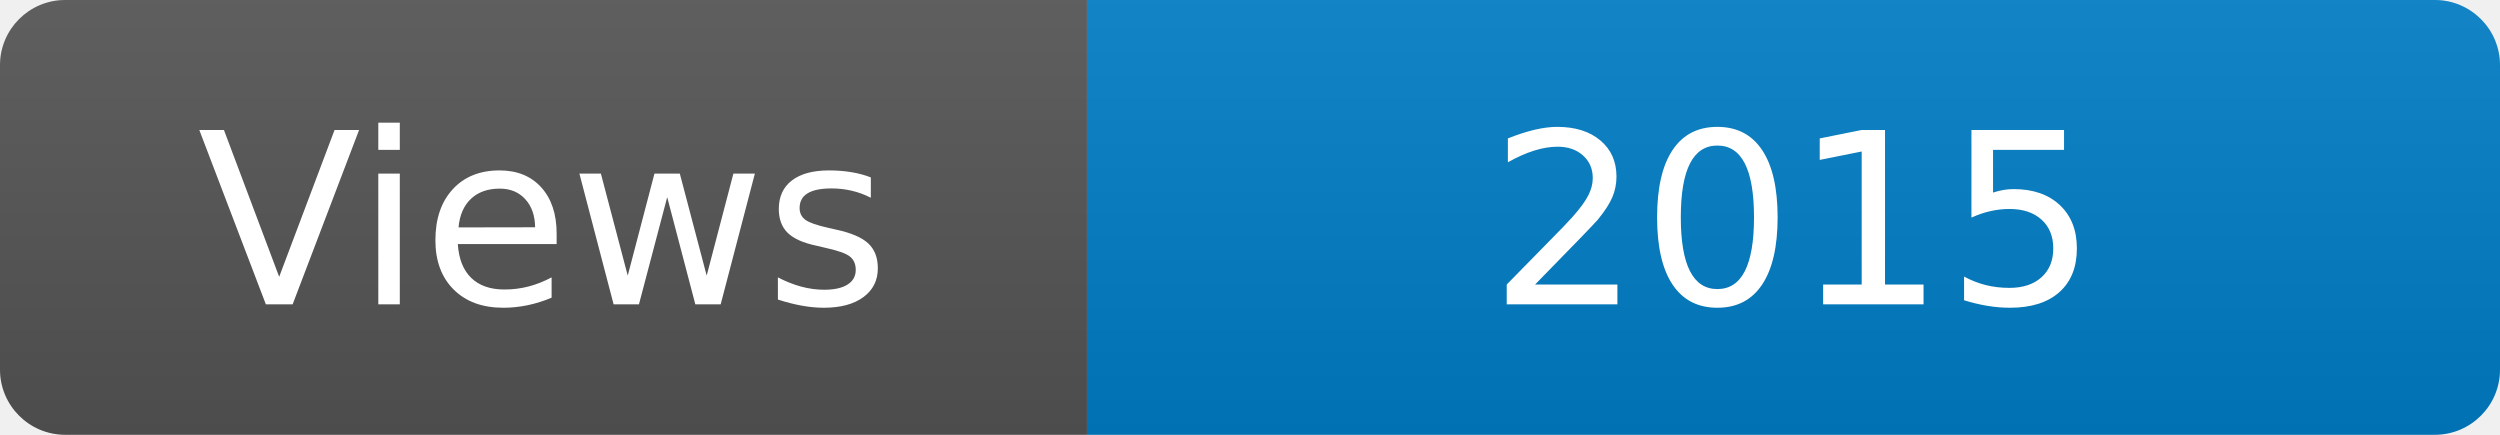
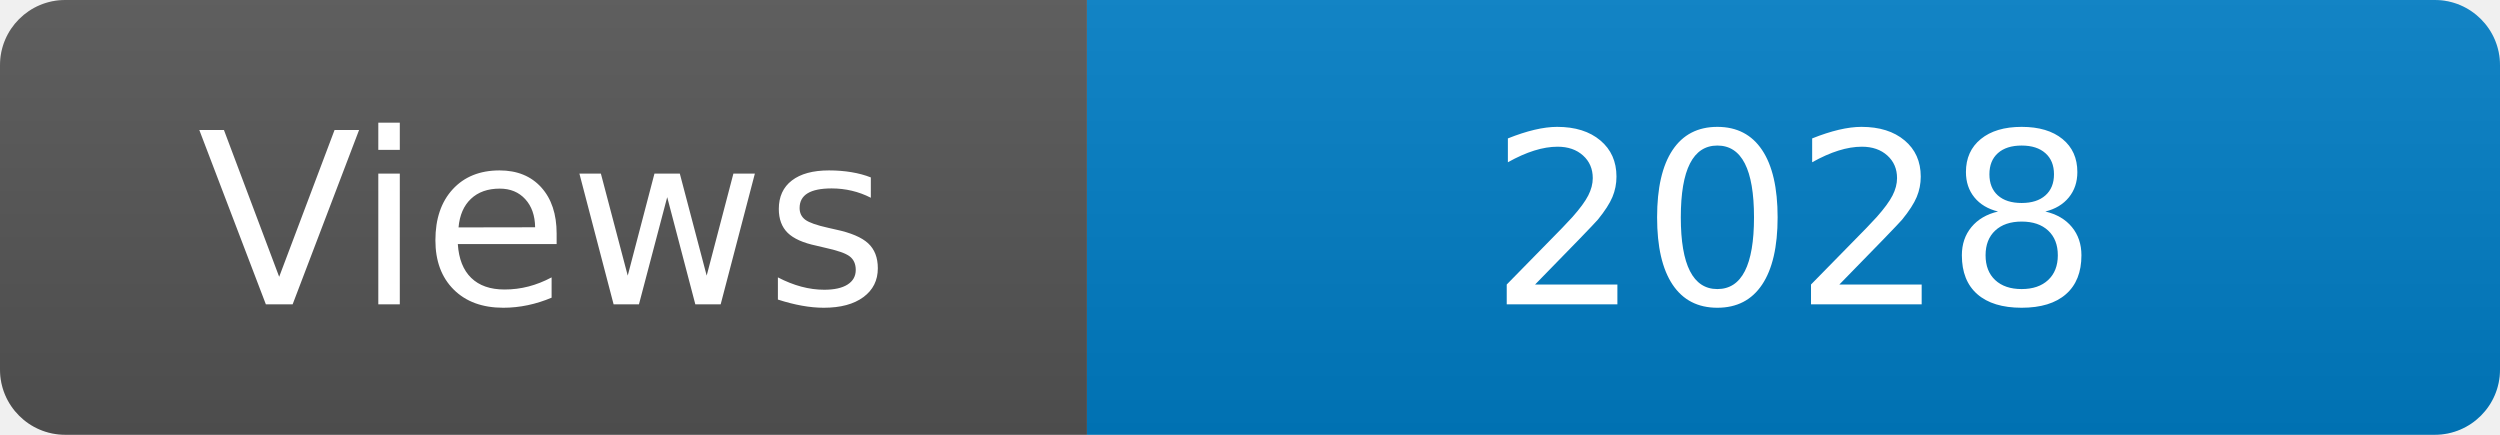
<svg xmlns="http://www.w3.org/2000/svg" width="115" height="20" role="img" aria-label="Maintained?: yes">
  <linearGradient id="s" x2="0" y2="100%">
    <stop offset="0" stop-color="#bbb" stop-opacity=".1" />
    <stop offset="1" stop-opacity=".1" />
  </linearGradient>
  <clipPath id="r">
    <rect width="115" height="20" rx="3" fill="#fff" />
  </clipPath>
  <g clip-path="url(#r)">
    <rect width="50" height="20" fill="#555" />
    <rect x="50" width="160" height="20" fill="#007ec6" />
    <rect width="115" height="20" fill="url(#s)" />
  </g>
  <g fill="#fff" text-anchor="middle" font-family="Verdana,Geneva,DejaVu Sans,sans-serif" font-size="110">
    <text x="250" y="140" transform="scale(.1)" fill="#fff">Views</text>
-     <text x="825" y="140" transform="scale(.1)" fill="#fff">2015</text>
+     <text x="825" y="140" transform="scale(.1)" fill="#fff">2028</text>
  </g>
</svg>
